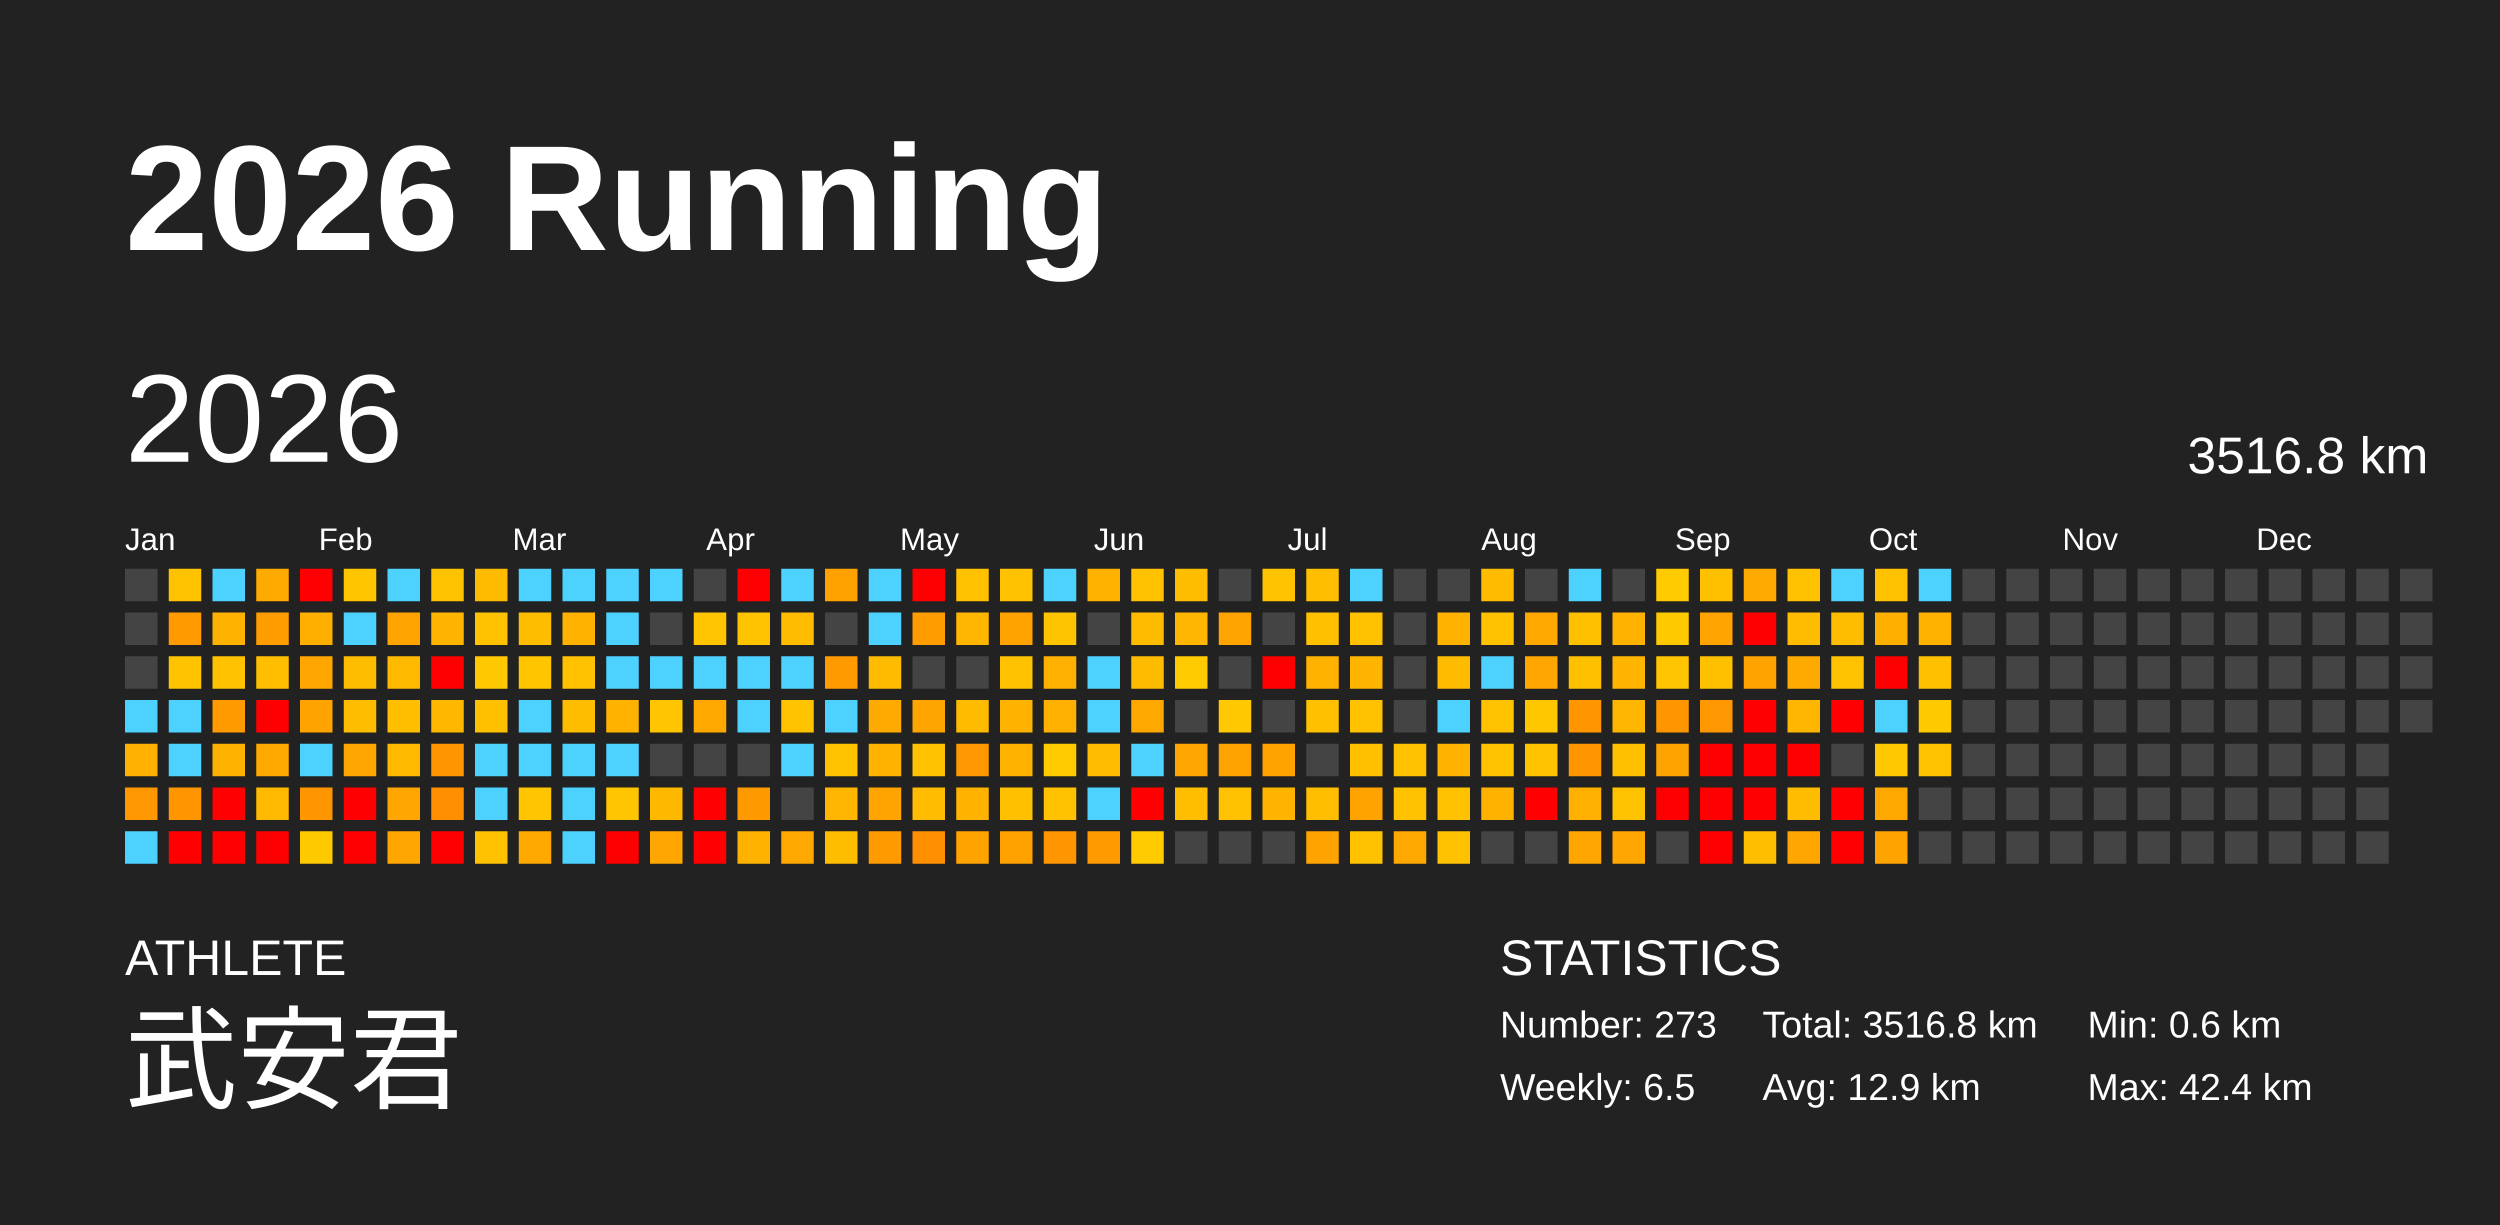
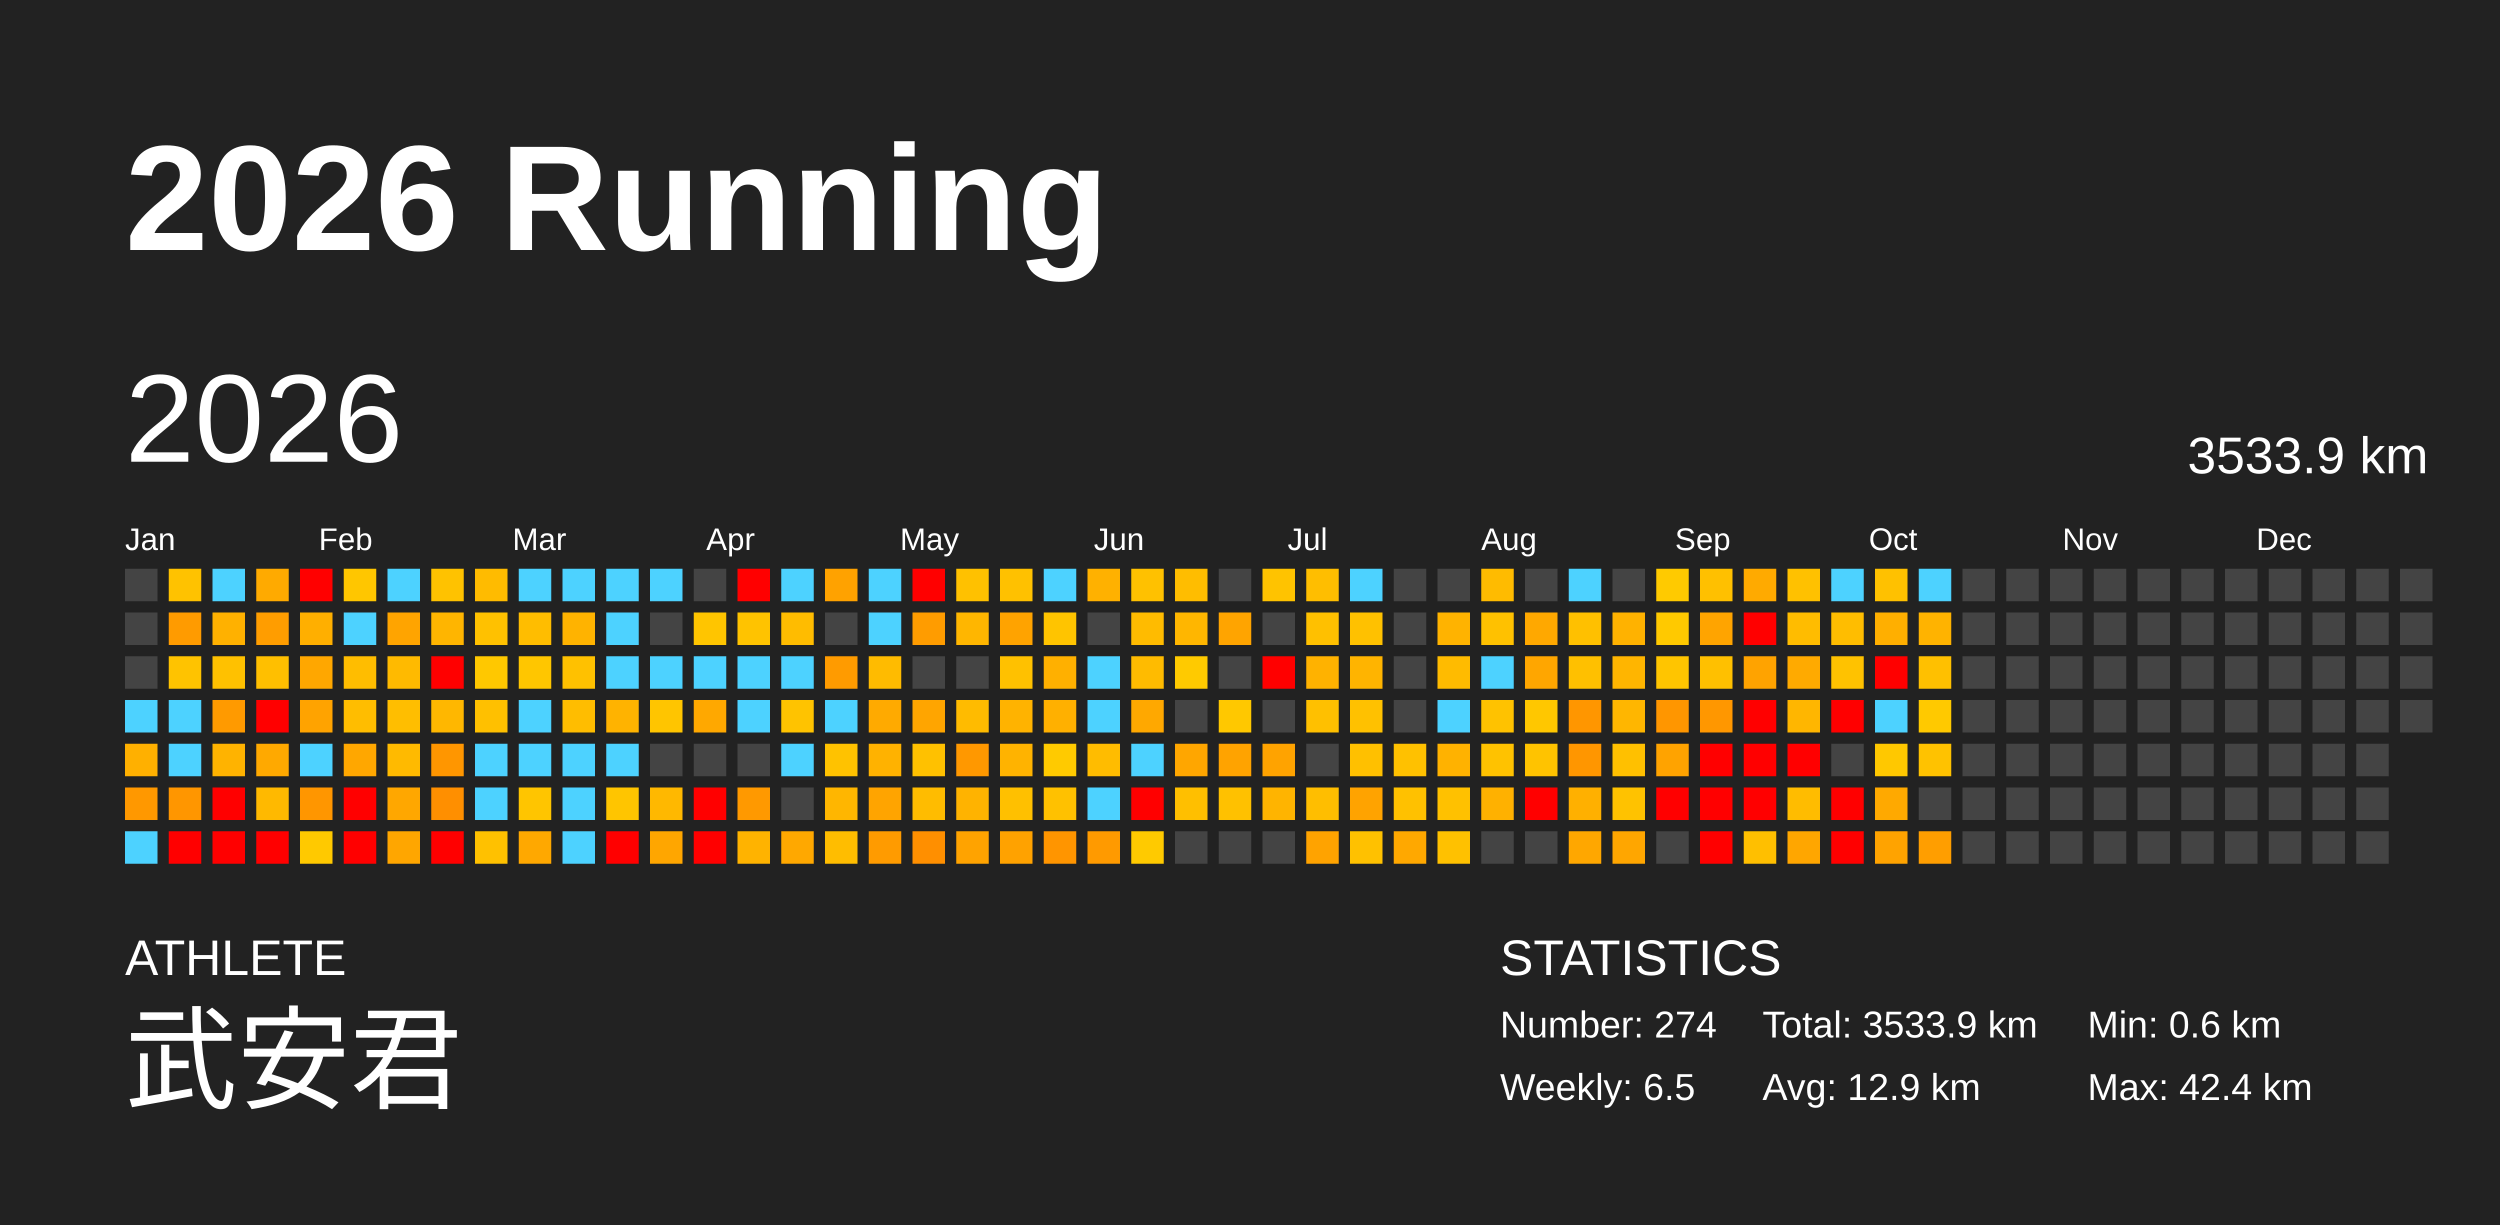
<svg xmlns="http://www.w3.org/2000/svg" baseProfile="full" height="98mm" version="1.1" viewBox="0,0,200,98" width="200mm">
  <defs />
  <rect fill="#222222" height="98" width="200" x="0" y="0" />
  <text fill="#FFFFFF" style="font-size:12px; font-family:Arial; font-weight:bold;" x="10" y="20">2026 Running</text>
  <text fill="#FFFFFF" style="font-size:4px; font-family:Arial" x="10" y="78">ATHLETE</text>
  <text fill="#FFFFFF" style="font-size:9px; font-family:Arial" x="10" y="88">武安君</text>
  <text fill="#FFFFFF" style="font-size:4px; font-family:Arial" x="120" y="78">STATISTICS</text>
-   <text fill="#FFFFFF" style="font-size:3px; font-family:Arial" x="120" y="83">Number: 273</text>
+   <text fill="#FFFFFF" style="font-size:3px; font-family:Arial" x="120" y="83">Number: 274</text>
  <text fill="#FFFFFF" style="font-size:3px; font-family:Arial" x="120" y="88">Weekly: 6.5</text>
-   <text fill="#FFFFFF" style="font-size:3px; font-family:Arial" x="141" y="83">Total: 3516.8 km</text>
+   <text fill="#FFFFFF" style="font-size:3px; font-family:Arial" x="141" y="83">Total: 3533.9 km</text>
  <text fill="#FFFFFF" style="font-size:3px; font-family:Arial" x="141" y="88">Avg: 12.9 km</text>
  <text fill="#FFFFFF" style="font-size:3px; font-family:Arial" x="167" y="83">Min: 0.6 km</text>
  <text fill="#FFFFFF" style="font-size:3px; font-family:Arial" x="167" y="88">Max: 42.4 km</text>
  <text dominant-baseline="hanging" fill="#FFFFFF" style="font-size:10.0px; font-family:Arial;" x="10" y="30">2026</text>
-   <text dominant-baseline="hanging" fill="#FFFFFF" style="font-size:4.125px; font-family:Arial;" x="175" y="35">3516.8 km</text>
+   <text dominant-baseline="hanging" fill="#FFFFFF" style="font-size:4.125px; font-family:Arial;" x="175" y="35">3533.9 km</text>
  <text fill="#FFFFFF" style="font-size:2.5px; font-family:Arial" x="10.0" y="44">Jan</text>
  <text fill="#FFFFFF" style="font-size:2.5px; font-family:Arial" x="25.5" y="44">Feb</text>
  <text fill="#FFFFFF" style="font-size:2.5px; font-family:Arial" x="41.0" y="44">Mar</text>
  <text fill="#FFFFFF" style="font-size:2.5px; font-family:Arial" x="56.5" y="44">Apr</text>
  <text fill="#FFFFFF" style="font-size:2.5px; font-family:Arial" x="72.0" y="44">May</text>
  <text fill="#FFFFFF" style="font-size:2.5px; font-family:Arial" x="87.5" y="44">Jun</text>
  <text fill="#FFFFFF" style="font-size:2.5px; font-family:Arial" x="103.0" y="44">Jul</text>
  <text fill="#FFFFFF" style="font-size:2.5px; font-family:Arial" x="118.5" y="44">Aug</text>
  <text fill="#FFFFFF" style="font-size:2.5px; font-family:Arial" x="134.0" y="44">Sep</text>
  <text fill="#FFFFFF" style="font-size:2.5px; font-family:Arial" x="149.5" y="44">Oct</text>
  <text fill="#FFFFFF" style="font-size:2.5px; font-family:Arial" x="165.0" y="44">Nov</text>
  <text fill="#FFFFFF" style="font-size:2.5px; font-family:Arial" x="180.5" y="44">Dec</text>
  <rect fill="#444444" height="2.6" width="2.6" x="10.0" y="45.5" />
  <rect fill="#444444" height="2.6" width="2.6" x="10.0" y="49.0" />
  <rect fill="#444444" height="2.6" width="2.6" x="10.0" y="52.5" />
  <rect fill="#4dd2ff" height="2.6" width="2.6" x="10.0" y="56.0" />
  <rect fill="#ffb000" height="2.6" width="2.6" x="10.0" y="59.5" />
  <rect fill="#ff9800" height="2.6" width="2.6" x="10.0" y="63.0" />
  <rect fill="#4dd2ff" height="2.6" width="2.6" x="10.0" y="66.5" />
  <rect fill="#ffc200" height="2.6" width="2.6" x="13.5" y="45.5" />
  <rect fill="#ff9b00" height="2.6" width="2.6" x="13.5" y="49.0" />
  <rect fill="#ffc300" height="2.6" width="2.6" x="13.5" y="52.5" />
  <rect fill="#4dd2ff" height="2.6" width="2.6" x="13.5" y="56.0" />
  <rect fill="#4dd2ff" height="2.6" width="2.6" x="13.5" y="59.5" />
  <rect fill="#ff9600" height="2.6" width="2.6" x="13.5" y="63.0" />
  <rect fill="red" height="2.6" width="2.6" x="13.5" y="66.5" />
  <rect fill="#4dd2ff" height="2.6" width="2.6" x="17.0" y="45.5" />
  <rect fill="#ffb100" height="2.6" width="2.6" x="17.0" y="49.0" />
  <rect fill="#ffc100" height="2.6" width="2.6" x="17.0" y="52.5" />
  <rect fill="#ff9a00" height="2.6" width="2.6" x="17.0" y="56.0" />
  <rect fill="#ffb300" height="2.6" width="2.6" x="17.0" y="59.5" />
  <rect fill="red" height="2.6" width="2.6" x="17.0" y="63.0" />
  <rect fill="red" height="2.6" width="2.6" x="17.0" y="66.5" />
  <rect fill="#ffaa00" height="2.6" width="2.6" x="20.5" y="45.5" />
  <rect fill="#ff9d00" height="2.6" width="2.6" x="20.5" y="49.0" />
  <rect fill="#ffbf00" height="2.6" width="2.6" x="20.5" y="52.5" />
  <rect fill="red" height="2.6" width="2.6" x="20.5" y="56.0" />
  <rect fill="#ffa900" height="2.6" width="2.6" x="20.5" y="59.5" />
  <rect fill="#ffb900" height="2.6" width="2.6" x="20.5" y="63.0" />
  <rect fill="red" height="2.6" width="2.6" x="20.5" y="66.5" />
  <rect fill="red" height="2.6" width="2.6" x="24.0" y="45.5" />
  <rect fill="#ffaf00" height="2.6" width="2.6" x="24.0" y="49.0" />
  <rect fill="#ffa700" height="2.6" width="2.6" x="24.0" y="52.5" />
  <rect fill="#ffa300" height="2.6" width="2.6" x="24.0" y="56.0" />
  <rect fill="#4dd2ff" height="2.6" width="2.6" x="24.0" y="59.5" />
  <rect fill="#ff9600" height="2.6" width="2.6" x="24.0" y="63.0" />
  <rect fill="#ffc900" height="2.6" width="2.6" x="24.0" y="66.5" />
  <rect fill="#ffc600" height="2.6" width="2.6" x="27.5" y="45.5" />
  <rect fill="#4dd2ff" height="2.6" width="2.6" x="27.5" y="49.0" />
  <rect fill="#ffbd00" height="2.6" width="2.6" x="27.5" y="52.5" />
  <rect fill="#ffbd00" height="2.6" width="2.6" x="27.5" y="56.0" />
  <rect fill="#ffa700" height="2.6" width="2.6" x="27.5" y="59.5" />
  <rect fill="red" height="2.6" width="2.6" x="27.5" y="63.0" />
  <rect fill="red" height="2.6" width="2.6" x="27.5" y="66.5" />
  <rect fill="#4dd2ff" height="2.6" width="2.6" x="31.0" y="45.5" />
  <rect fill="#ffa400" height="2.6" width="2.6" x="31.0" y="49.0" />
  <rect fill="#ffba00" height="2.6" width="2.6" x="31.0" y="52.5" />
  <rect fill="#ffbe00" height="2.6" width="2.6" x="31.0" y="56.0" />
  <rect fill="#ffba00" height="2.6" width="2.6" x="31.0" y="59.5" />
  <rect fill="#ffa700" height="2.6" width="2.6" x="31.0" y="63.0" />
  <rect fill="#ffa600" height="2.6" width="2.6" x="31.0" y="66.5" />
  <rect fill="#ffc200" height="2.6" width="2.6" x="34.5" y="45.5" />
  <rect fill="#ffb500" height="2.6" width="2.6" x="34.5" y="49.0" />
  <rect fill="red" height="2.6" width="2.6" x="34.5" y="52.5" />
  <rect fill="#ffb700" height="2.6" width="2.6" x="34.5" y="56.0" />
  <rect fill="#ff9600" height="2.6" width="2.6" x="34.5" y="59.5" />
  <rect fill="#ff8f00" height="2.6" width="2.6" x="34.5" y="63.0" />
  <rect fill="red" height="2.6" width="2.6" x="34.5" y="66.5" />
  <rect fill="#ffbb00" height="2.6" width="2.6" x="38.0" y="45.5" />
  <rect fill="#ffc100" height="2.6" width="2.6" x="38.0" y="49.0" />
  <rect fill="#ffc800" height="2.6" width="2.6" x="38.0" y="52.5" />
  <rect fill="#ffc000" height="2.6" width="2.6" x="38.0" y="56.0" />
  <rect fill="#4dd2ff" height="2.6" width="2.6" x="38.0" y="59.5" />
  <rect fill="#4dd2ff" height="2.6" width="2.6" x="38.0" y="63.0" />
  <rect fill="#ffc100" height="2.6" width="2.6" x="38.0" y="66.5" />
  <rect fill="#4dd2ff" height="2.6" width="2.6" x="41.5" y="45.5" />
  <rect fill="#ffbd00" height="2.6" width="2.6" x="41.5" y="49.0" />
  <rect fill="#ffc600" height="2.6" width="2.6" x="41.5" y="52.5" />
  <rect fill="#4dd2ff" height="2.6" width="2.6" x="41.5" y="56.0" />
  <rect fill="#4dd2ff" height="2.6" width="2.6" x="41.5" y="59.5" />
  <rect fill="#ffc500" height="2.6" width="2.6" x="41.5" y="63.0" />
  <rect fill="#ffa800" height="2.6" width="2.6" x="41.5" y="66.5" />
  <rect fill="#4dd2ff" height="2.6" width="2.6" x="45.0" y="45.5" />
  <rect fill="#ffb300" height="2.6" width="2.6" x="45.0" y="49.0" />
  <rect fill="#ffc100" height="2.6" width="2.6" x="45.0" y="52.5" />
  <rect fill="#ffbd00" height="2.6" width="2.6" x="45.0" y="56.0" />
  <rect fill="#4dd2ff" height="2.6" width="2.6" x="45.0" y="59.5" />
  <rect fill="#4dd2ff" height="2.6" width="2.6" x="45.0" y="63.0" />
  <rect fill="#4dd2ff" height="2.6" width="2.6" x="45.0" y="66.5" />
  <rect fill="#4dd2ff" height="2.6" width="2.6" x="48.5" y="45.5" />
  <rect fill="#4dd2ff" height="2.6" width="2.6" x="48.5" y="49.0" />
  <rect fill="#4dd2ff" height="2.6" width="2.6" x="48.5" y="52.5" />
  <rect fill="#ffb300" height="2.6" width="2.6" x="48.5" y="56.0" />
  <rect fill="#4dd2ff" height="2.6" width="2.6" x="48.5" y="59.5" />
  <rect fill="#ffc500" height="2.6" width="2.6" x="48.5" y="63.0" />
  <rect fill="red" height="2.6" width="2.6" x="48.5" y="66.5" />
  <rect fill="#4dd2ff" height="2.6" width="2.6" x="52.0" y="45.5" />
  <rect fill="#444444" height="2.6" width="2.6" x="52.0" y="49.0" />
  <rect fill="#4dd2ff" height="2.6" width="2.6" x="52.0" y="52.5" />
  <rect fill="#ffc500" height="2.6" width="2.6" x="52.0" y="56.0" />
  <rect fill="#444444" height="2.6" width="2.6" x="52.0" y="59.5" />
  <rect fill="#ffb800" height="2.6" width="2.6" x="52.0" y="63.0" />
  <rect fill="#ffa600" height="2.6" width="2.6" x="52.0" y="66.5" />
  <rect fill="#444444" height="2.6" width="2.6" x="55.5" y="45.5" />
  <rect fill="#ffc500" height="2.6" width="2.6" x="55.5" y="49.0" />
  <rect fill="#4dd2ff" height="2.6" width="2.6" x="55.5" y="52.5" />
  <rect fill="#ffa800" height="2.6" width="2.6" x="55.5" y="56.0" />
  <rect fill="#444444" height="2.6" width="2.6" x="55.5" y="59.5" />
  <rect fill="red" height="2.6" width="2.6" x="55.5" y="63.0" />
  <rect fill="red" height="2.6" width="2.6" x="55.5" y="66.5" />
  <rect fill="red" height="2.6" width="2.6" x="59.0" y="45.5" />
  <rect fill="#ffc300" height="2.6" width="2.6" x="59.0" y="49.0" />
  <rect fill="#4dd2ff" height="2.6" width="2.6" x="59.0" y="52.5" />
  <rect fill="#4dd2ff" height="2.6" width="2.6" x="59.0" y="56.0" />
  <rect fill="#444444" height="2.6" width="2.6" x="59.0" y="59.5" />
  <rect fill="#ff9900" height="2.6" width="2.6" x="59.0" y="63.0" />
  <rect fill="#ffb300" height="2.6" width="2.6" x="59.0" y="66.5" />
  <rect fill="#4dd2ff" height="2.6" width="2.6" x="62.5" y="45.5" />
  <rect fill="#ffbc00" height="2.6" width="2.6" x="62.5" y="49.0" />
  <rect fill="#4dd2ff" height="2.6" width="2.6" x="62.5" y="52.5" />
  <rect fill="#ffc300" height="2.6" width="2.6" x="62.5" y="56.0" />
  <rect fill="#4dd2ff" height="2.6" width="2.6" x="62.5" y="59.5" />
  <rect fill="#444444" height="2.6" width="2.6" x="62.5" y="63.0" />
  <rect fill="#ffa800" height="2.6" width="2.6" x="62.5" y="66.5" />
  <rect fill="#ffa200" height="2.6" width="2.6" x="66.0" y="45.5" />
  <rect fill="#444444" height="2.6" width="2.6" x="66.0" y="49.0" />
  <rect fill="#ff9b00" height="2.6" width="2.6" x="66.0" y="52.5" />
  <rect fill="#4dd2ff" height="2.6" width="2.6" x="66.0" y="56.0" />
  <rect fill="#ffc200" height="2.6" width="2.6" x="66.0" y="59.5" />
  <rect fill="#ffb600" height="2.6" width="2.6" x="66.0" y="63.0" />
  <rect fill="#ffbd00" height="2.6" width="2.6" x="66.0" y="66.5" />
  <rect fill="#4dd2ff" height="2.6" width="2.6" x="69.5" y="45.5" />
  <rect fill="#4dd2ff" height="2.6" width="2.6" x="69.5" y="49.0" />
  <rect fill="#ffbb00" height="2.6" width="2.6" x="69.5" y="52.5" />
  <rect fill="#ffaa00" height="2.6" width="2.6" x="69.5" y="56.0" />
  <rect fill="#ffb200" height="2.6" width="2.6" x="69.5" y="59.5" />
  <rect fill="#ffa400" height="2.6" width="2.6" x="69.5" y="63.0" />
  <rect fill="#ff9b00" height="2.6" width="2.6" x="69.5" y="66.5" />
  <rect fill="red" height="2.6" width="2.6" x="73.0" y="45.5" />
  <rect fill="#ff9c00" height="2.6" width="2.6" x="73.0" y="49.0" />
  <rect fill="#444444" height="2.6" width="2.6" x="73.0" y="52.5" />
  <rect fill="#ffa500" height="2.6" width="2.6" x="73.0" y="56.0" />
  <rect fill="#ffc100" height="2.6" width="2.6" x="73.0" y="59.5" />
  <rect fill="#ffbc00" height="2.6" width="2.6" x="73.0" y="63.0" />
  <rect fill="#ff8f00" height="2.6" width="2.6" x="73.0" y="66.5" />
  <rect fill="#ffc100" height="2.6" width="2.6" x="76.5" y="45.5" />
  <rect fill="#ffb600" height="2.6" width="2.6" x="76.5" y="49.0" />
  <rect fill="#444444" height="2.6" width="2.6" x="76.5" y="52.5" />
  <rect fill="#ffbb00" height="2.6" width="2.6" x="76.5" y="56.0" />
  <rect fill="#ff9800" height="2.6" width="2.6" x="76.5" y="59.5" />
  <rect fill="#ffb300" height="2.6" width="2.6" x="76.5" y="63.0" />
  <rect fill="#ffa300" height="2.6" width="2.6" x="76.5" y="66.5" />
  <rect fill="#ffc100" height="2.6" width="2.6" x="80.0" y="45.5" />
  <rect fill="#ffa300" height="2.6" width="2.6" x="80.0" y="49.0" />
  <rect fill="#ffc100" height="2.6" width="2.6" x="80.0" y="52.5" />
  <rect fill="#ffb300" height="2.6" width="2.6" x="80.0" y="56.0" />
  <rect fill="#ffb300" height="2.6" width="2.6" x="80.0" y="59.5" />
  <rect fill="#ffc000" height="2.6" width="2.6" x="80.0" y="63.0" />
  <rect fill="#ffa200" height="2.6" width="2.6" x="80.0" y="66.5" />
  <rect fill="#4dd2ff" height="2.6" width="2.6" x="83.5" y="45.5" />
  <rect fill="#ffc400" height="2.6" width="2.6" x="83.5" y="49.0" />
  <rect fill="#ffb000" height="2.6" width="2.6" x="83.5" y="52.5" />
  <rect fill="#ffb000" height="2.6" width="2.6" x="83.5" y="56.0" />
  <rect fill="#ffca00" height="2.6" width="2.6" x="83.5" y="59.5" />
  <rect fill="#ffc100" height="2.6" width="2.6" x="83.5" y="63.0" />
  <rect fill="#ff9500" height="2.6" width="2.6" x="83.5" y="66.5" />
  <rect fill="#ffb100" height="2.6" width="2.6" x="87.0" y="45.5" />
  <rect fill="#444444" height="2.6" width="2.6" x="87.0" y="49.0" />
  <rect fill="#4dd2ff" height="2.6" width="2.6" x="87.0" y="52.5" />
  <rect fill="#4dd2ff" height="2.6" width="2.6" x="87.0" y="56.0" />
  <rect fill="#ffbc00" height="2.6" width="2.6" x="87.0" y="59.5" />
  <rect fill="#4dd2ff" height="2.6" width="2.6" x="87.0" y="63.0" />
  <rect fill="#ff9a00" height="2.6" width="2.6" x="87.0" y="66.5" />
  <rect fill="#ffc100" height="2.6" width="2.6" x="90.5" y="45.5" />
  <rect fill="#ffbb00" height="2.6" width="2.6" x="90.5" y="49.0" />
  <rect fill="#ffbb00" height="2.6" width="2.6" x="90.5" y="52.5" />
  <rect fill="#ffa800" height="2.6" width="2.6" x="90.5" y="56.0" />
  <rect fill="#4dd2ff" height="2.6" width="2.6" x="90.5" y="59.5" />
  <rect fill="red" height="2.6" width="2.6" x="90.5" y="63.0" />
  <rect fill="#ffca00" height="2.6" width="2.6" x="90.5" y="66.5" />
  <rect fill="#ffbd00" height="2.6" width="2.6" x="94.0" y="45.5" />
  <rect fill="#ffb600" height="2.6" width="2.6" x="94.0" y="49.0" />
  <rect fill="#ffca00" height="2.6" width="2.6" x="94.0" y="52.5" />
  <rect fill="#444444" height="2.6" width="2.6" x="94.0" y="56.0" />
  <rect fill="#ffa600" height="2.6" width="2.6" x="94.0" y="59.5" />
  <rect fill="#ffbf00" height="2.6" width="2.6" x="94.0" y="63.0" />
  <rect fill="#444444" height="2.6" width="2.6" x="94.0" y="66.5" />
  <rect fill="#444444" height="2.6" width="2.6" x="97.5" y="45.5" />
  <rect fill="#ffa400" height="2.6" width="2.6" x="97.5" y="49.0" />
  <rect fill="#444444" height="2.6" width="2.6" x="97.5" y="52.5" />
  <rect fill="#ffc800" height="2.6" width="2.6" x="97.5" y="56.0" />
  <rect fill="#ffa300" height="2.6" width="2.6" x="97.5" y="59.5" />
  <rect fill="#ffc100" height="2.6" width="2.6" x="97.5" y="63.0" />
  <rect fill="#444444" height="2.6" width="2.6" x="97.5" y="66.5" />
  <rect fill="#ffc300" height="2.6" width="2.6" x="101.0" y="45.5" />
  <rect fill="#444444" height="2.6" width="2.6" x="101.0" y="49.0" />
  <rect fill="red" height="2.6" width="2.6" x="101.0" y="52.5" />
  <rect fill="#444444" height="2.6" width="2.6" x="101.0" y="56.0" />
  <rect fill="#ffa300" height="2.6" width="2.6" x="101.0" y="59.5" />
  <rect fill="#ffb400" height="2.6" width="2.6" x="101.0" y="63.0" />
  <rect fill="#444444" height="2.6" width="2.6" x="101.0" y="66.5" />
  <rect fill="#ffbe00" height="2.6" width="2.6" x="104.5" y="45.5" />
  <rect fill="#ffc000" height="2.6" width="2.6" x="104.5" y="49.0" />
  <rect fill="#ffb200" height="2.6" width="2.6" x="104.5" y="52.5" />
  <rect fill="#ffc000" height="2.6" width="2.6" x="104.5" y="56.0" />
  <rect fill="#444444" height="2.6" width="2.6" x="104.5" y="59.5" />
  <rect fill="#ffbe00" height="2.6" width="2.6" x="104.5" y="63.0" />
  <rect fill="#ffa300" height="2.6" width="2.6" x="104.5" y="66.5" />
  <rect fill="#4dd2ff" height="2.6" width="2.6" x="108.0" y="45.5" />
  <rect fill="#ffc100" height="2.6" width="2.6" x="108.0" y="49.0" />
  <rect fill="#ffb400" height="2.6" width="2.6" x="108.0" y="52.5" />
  <rect fill="#ffc100" height="2.6" width="2.6" x="108.0" y="56.0" />
  <rect fill="#ffc000" height="2.6" width="2.6" x="108.0" y="59.5" />
  <rect fill="#ffa300" height="2.6" width="2.6" x="108.0" y="63.0" />
  <rect fill="#ffc100" height="2.6" width="2.6" x="108.0" y="66.5" />
  <rect fill="#444444" height="2.6" width="2.6" x="111.5" y="45.5" />
  <rect fill="#444444" height="2.6" width="2.6" x="111.5" y="49.0" />
  <rect fill="#444444" height="2.6" width="2.6" x="111.5" y="52.5" />
  <rect fill="#444444" height="2.6" width="2.6" x="111.5" y="56.0" />
  <rect fill="#ffc100" height="2.6" width="2.6" x="111.5" y="59.5" />
  <rect fill="#ffc100" height="2.6" width="2.6" x="111.5" y="63.0" />
  <rect fill="#ffa800" height="2.6" width="2.6" x="111.5" y="66.5" />
  <rect fill="#444444" height="2.6" width="2.6" x="115.0" y="45.5" />
  <rect fill="#ffb300" height="2.6" width="2.6" x="115.0" y="49.0" />
  <rect fill="#ffbb00" height="2.6" width="2.6" x="115.0" y="52.5" />
  <rect fill="#4dd2ff" height="2.6" width="2.6" x="115.0" y="56.0" />
  <rect fill="#ffb200" height="2.6" width="2.6" x="115.0" y="59.5" />
  <rect fill="#ffc100" height="2.6" width="2.6" x="115.0" y="63.0" />
  <rect fill="#ffc100" height="2.6" width="2.6" x="115.0" y="66.5" />
  <rect fill="#ffbb00" height="2.6" width="2.6" x="118.5" y="45.5" />
  <rect fill="#ffc100" height="2.6" width="2.6" x="118.5" y="49.0" />
  <rect fill="#4dd2ff" height="2.6" width="2.6" x="118.5" y="52.5" />
  <rect fill="#ffc200" height="2.6" width="2.6" x="118.5" y="56.0" />
  <rect fill="#ffc200" height="2.6" width="2.6" x="118.5" y="59.5" />
  <rect fill="#ffb100" height="2.6" width="2.6" x="118.5" y="63.0" />
  <rect fill="#444444" height="2.6" width="2.6" x="118.5" y="66.5" />
  <rect fill="#444444" height="2.6" width="2.6" x="122.0" y="45.5" />
  <rect fill="#ffa800" height="2.6" width="2.6" x="122.0" y="49.0" />
  <rect fill="#ffa600" height="2.6" width="2.6" x="122.0" y="52.5" />
  <rect fill="#ffc700" height="2.6" width="2.6" x="122.0" y="56.0" />
  <rect fill="#ffc300" height="2.6" width="2.6" x="122.0" y="59.5" />
  <rect fill="red" height="2.6" width="2.6" x="122.0" y="63.0" />
  <rect fill="#444444" height="2.6" width="2.6" x="122.0" y="66.5" />
  <rect fill="#4dd2ff" height="2.6" width="2.6" x="125.5" y="45.5" />
  <rect fill="#ffc000" height="2.6" width="2.6" x="125.5" y="49.0" />
  <rect fill="#ffc000" height="2.6" width="2.6" x="125.5" y="52.5" />
  <rect fill="#ff9600" height="2.6" width="2.6" x="125.5" y="56.0" />
  <rect fill="#ff9600" height="2.6" width="2.6" x="125.5" y="59.5" />
  <rect fill="#ffb000" height="2.6" width="2.6" x="125.5" y="63.0" />
  <rect fill="#ffa700" height="2.6" width="2.6" x="125.5" y="66.5" />
  <rect fill="#444444" height="2.6" width="2.6" x="129.0" y="45.5" />
  <rect fill="#ffb200" height="2.6" width="2.6" x="129.0" y="49.0" />
  <rect fill="#ffb500" height="2.6" width="2.6" x="129.0" y="52.5" />
  <rect fill="#ffb600" height="2.6" width="2.6" x="129.0" y="56.0" />
  <rect fill="#ffc000" height="2.6" width="2.6" x="129.0" y="59.5" />
  <rect fill="#ffc200" height="2.6" width="2.6" x="129.0" y="63.0" />
  <rect fill="#ffa600" height="2.6" width="2.6" x="129.0" y="66.5" />
  <rect fill="#ffca00" height="2.6" width="2.6" x="132.5" y="45.5" />
  <rect fill="#ffc900" height="2.6" width="2.6" x="132.5" y="49.0" />
  <rect fill="#ffc500" height="2.6" width="2.6" x="132.5" y="52.5" />
  <rect fill="#ff9600" height="2.6" width="2.6" x="132.5" y="56.0" />
  <rect fill="#ffa300" height="2.6" width="2.6" x="132.5" y="59.5" />
  <rect fill="red" height="2.6" width="2.6" x="132.5" y="63.0" />
  <rect fill="#444444" height="2.6" width="2.6" x="132.5" y="66.5" />
  <rect fill="#ffc000" height="2.6" width="2.6" x="136.0" y="45.5" />
  <rect fill="#ffa400" height="2.6" width="2.6" x="136.0" y="49.0" />
  <rect fill="#ffc000" height="2.6" width="2.6" x="136.0" y="52.5" />
  <rect fill="#ff9700" height="2.6" width="2.6" x="136.0" y="56.0" />
  <rect fill="red" height="2.6" width="2.6" x="136.0" y="59.5" />
  <rect fill="red" height="2.6" width="2.6" x="136.0" y="63.0" />
  <rect fill="red" height="2.6" width="2.6" x="136.0" y="66.5" />
  <rect fill="#ffaa00" height="2.6" width="2.6" x="139.5" y="45.5" />
  <rect fill="red" height="2.6" width="2.6" x="139.5" y="49.0" />
  <rect fill="#ffa300" height="2.6" width="2.6" x="139.5" y="52.5" />
  <rect fill="red" height="2.6" width="2.6" x="139.5" y="56.0" />
  <rect fill="red" height="2.6" width="2.6" x="139.5" y="59.5" />
  <rect fill="red" height="2.6" width="2.6" x="139.5" y="63.0" />
  <rect fill="#ffbf00" height="2.6" width="2.6" x="139.5" y="66.5" />
  <rect fill="#ffc100" height="2.6" width="2.6" x="143.0" y="45.5" />
  <rect fill="#ffbc00" height="2.6" width="2.6" x="143.0" y="49.0" />
  <rect fill="#ffaa00" height="2.6" width="2.6" x="143.0" y="52.5" />
  <rect fill="#ffb600" height="2.6" width="2.6" x="143.0" y="56.0" />
  <rect fill="red" height="2.6" width="2.6" x="143.0" y="59.5" />
  <rect fill="#ffbc00" height="2.6" width="2.6" x="143.0" y="63.0" />
  <rect fill="#ffa600" height="2.6" width="2.6" x="143.0" y="66.5" />
  <rect fill="#4dd2ff" height="2.6" width="2.6" x="146.5" y="45.5" />
  <rect fill="#ffbd00" height="2.6" width="2.6" x="146.5" y="49.0" />
  <rect fill="#ffc200" height="2.6" width="2.6" x="146.5" y="52.5" />
  <rect fill="red" height="2.6" width="2.6" x="146.5" y="56.0" />
  <rect fill="#444444" height="2.6" width="2.6" x="146.5" y="59.5" />
  <rect fill="red" height="2.6" width="2.6" x="146.5" y="63.0" />
  <rect fill="red" height="2.6" width="2.6" x="146.5" y="66.5" />
  <rect fill="#ffc100" height="2.6" width="2.6" x="150.0" y="45.5" />
  <rect fill="#ffaf00" height="2.6" width="2.6" x="150.0" y="49.0" />
  <rect fill="red" height="2.6" width="2.6" x="150.0" y="52.5" />
  <rect fill="#4dd2ff" height="2.6" width="2.6" x="150.0" y="56.0" />
  <rect fill="#ffc800" height="2.6" width="2.6" x="150.0" y="59.5" />
  <rect fill="#ffa900" height="2.6" width="2.6" x="150.0" y="63.0" />
  <rect fill="#ffa300" height="2.6" width="2.6" x="150.0" y="66.5" />
  <rect fill="#4dd2ff" height="2.6" width="2.6" x="153.5" y="45.5" />
  <rect fill="#ffb300" height="2.6" width="2.6" x="153.5" y="49.0" />
  <rect fill="#ffc000" height="2.6" width="2.6" x="153.5" y="52.5" />
  <rect fill="#ffc900" height="2.6" width="2.6" x="153.5" y="56.0" />
  <rect fill="#ffc200" height="2.6" width="2.6" x="153.5" y="59.5" />
  <rect fill="#444444" height="2.6" width="2.6" x="153.5" y="63.0" />
-   <rect fill="#444444" height="2.6" width="2.6" x="153.5" y="66.5" />
+   <rect fill="#ff9e00" height="2.6" width="2.6" x="153.5" y="66.5" />
  <rect fill="#444444" height="2.6" width="2.6" x="157.0" y="45.5" />
  <rect fill="#444444" height="2.6" width="2.6" x="157.0" y="49.0" />
  <rect fill="#444444" height="2.6" width="2.6" x="157.0" y="52.5" />
  <rect fill="#444444" height="2.6" width="2.6" x="157.0" y="56.0" />
  <rect fill="#444444" height="2.6" width="2.6" x="157.0" y="59.5" />
  <rect fill="#444444" height="2.6" width="2.6" x="157.0" y="63.0" />
  <rect fill="#444444" height="2.6" width="2.6" x="157.0" y="66.5" />
  <rect fill="#444444" height="2.6" width="2.6" x="160.5" y="45.5" />
  <rect fill="#444444" height="2.6" width="2.6" x="160.5" y="49.0" />
  <rect fill="#444444" height="2.6" width="2.6" x="160.5" y="52.5" />
  <rect fill="#444444" height="2.6" width="2.6" x="160.5" y="56.0" />
  <rect fill="#444444" height="2.6" width="2.6" x="160.5" y="59.5" />
  <rect fill="#444444" height="2.6" width="2.6" x="160.5" y="63.0" />
  <rect fill="#444444" height="2.6" width="2.6" x="160.5" y="66.5" />
  <rect fill="#444444" height="2.6" width="2.6" x="164.0" y="45.5" />
  <rect fill="#444444" height="2.6" width="2.6" x="164.0" y="49.0" />
  <rect fill="#444444" height="2.6" width="2.6" x="164.0" y="52.5" />
  <rect fill="#444444" height="2.6" width="2.6" x="164.0" y="56.0" />
  <rect fill="#444444" height="2.6" width="2.6" x="164.0" y="59.5" />
  <rect fill="#444444" height="2.6" width="2.6" x="164.0" y="63.0" />
  <rect fill="#444444" height="2.6" width="2.6" x="164.0" y="66.5" />
  <rect fill="#444444" height="2.6" width="2.6" x="167.5" y="45.5" />
  <rect fill="#444444" height="2.6" width="2.6" x="167.5" y="49.0" />
  <rect fill="#444444" height="2.6" width="2.6" x="167.5" y="52.5" />
  <rect fill="#444444" height="2.6" width="2.6" x="167.5" y="56.0" />
  <rect fill="#444444" height="2.6" width="2.6" x="167.5" y="59.5" />
  <rect fill="#444444" height="2.6" width="2.6" x="167.5" y="63.0" />
  <rect fill="#444444" height="2.6" width="2.6" x="167.5" y="66.5" />
  <rect fill="#444444" height="2.6" width="2.6" x="171.0" y="45.5" />
  <rect fill="#444444" height="2.6" width="2.6" x="171.0" y="49.0" />
  <rect fill="#444444" height="2.6" width="2.6" x="171.0" y="52.5" />
  <rect fill="#444444" height="2.6" width="2.6" x="171.0" y="56.0" />
  <rect fill="#444444" height="2.6" width="2.6" x="171.0" y="59.5" />
  <rect fill="#444444" height="2.6" width="2.6" x="171.0" y="63.0" />
  <rect fill="#444444" height="2.6" width="2.6" x="171.0" y="66.5" />
  <rect fill="#444444" height="2.6" width="2.6" x="174.5" y="45.5" />
  <rect fill="#444444" height="2.6" width="2.6" x="174.5" y="49.0" />
  <rect fill="#444444" height="2.6" width="2.6" x="174.5" y="52.5" />
  <rect fill="#444444" height="2.6" width="2.6" x="174.5" y="56.0" />
  <rect fill="#444444" height="2.6" width="2.6" x="174.5" y="59.5" />
  <rect fill="#444444" height="2.6" width="2.6" x="174.5" y="63.0" />
  <rect fill="#444444" height="2.6" width="2.6" x="174.5" y="66.5" />
  <rect fill="#444444" height="2.6" width="2.6" x="178.0" y="45.5" />
  <rect fill="#444444" height="2.6" width="2.6" x="178.0" y="49.0" />
  <rect fill="#444444" height="2.6" width="2.6" x="178.0" y="52.5" />
  <rect fill="#444444" height="2.6" width="2.6" x="178.0" y="56.0" />
  <rect fill="#444444" height="2.6" width="2.6" x="178.0" y="59.5" />
  <rect fill="#444444" height="2.6" width="2.6" x="178.0" y="63.0" />
  <rect fill="#444444" height="2.6" width="2.6" x="178.0" y="66.5" />
  <rect fill="#444444" height="2.6" width="2.6" x="181.5" y="45.5" />
  <rect fill="#444444" height="2.6" width="2.6" x="181.5" y="49.0" />
  <rect fill="#444444" height="2.6" width="2.6" x="181.5" y="52.5" />
  <rect fill="#444444" height="2.6" width="2.6" x="181.5" y="56.0" />
  <rect fill="#444444" height="2.6" width="2.6" x="181.5" y="59.5" />
  <rect fill="#444444" height="2.6" width="2.6" x="181.5" y="63.0" />
  <rect fill="#444444" height="2.6" width="2.6" x="181.5" y="66.5" />
  <rect fill="#444444" height="2.6" width="2.6" x="185.0" y="45.5" />
  <rect fill="#444444" height="2.6" width="2.6" x="185.0" y="49.0" />
  <rect fill="#444444" height="2.6" width="2.6" x="185.0" y="52.5" />
  <rect fill="#444444" height="2.6" width="2.6" x="185.0" y="56.0" />
  <rect fill="#444444" height="2.6" width="2.6" x="185.0" y="59.5" />
  <rect fill="#444444" height="2.6" width="2.6" x="185.0" y="63.0" />
  <rect fill="#444444" height="2.6" width="2.6" x="185.0" y="66.5" />
  <rect fill="#444444" height="2.6" width="2.6" x="188.5" y="45.5" />
  <rect fill="#444444" height="2.6" width="2.6" x="188.5" y="49.0" />
  <rect fill="#444444" height="2.6" width="2.6" x="188.5" y="52.5" />
  <rect fill="#444444" height="2.6" width="2.6" x="188.5" y="56.0" />
  <rect fill="#444444" height="2.6" width="2.6" x="188.5" y="59.5" />
  <rect fill="#444444" height="2.6" width="2.6" x="188.5" y="63.0" />
  <rect fill="#444444" height="2.6" width="2.6" x="188.5" y="66.5" />
  <rect fill="#444444" height="2.6" width="2.6" x="192.0" y="45.5" />
  <rect fill="#444444" height="2.6" width="2.6" x="192.0" y="49.0" />
  <rect fill="#444444" height="2.6" width="2.6" x="192.0" y="52.5" />
  <rect fill="#444444" height="2.6" width="2.6" x="192.0" y="56.0" />
</svg>
